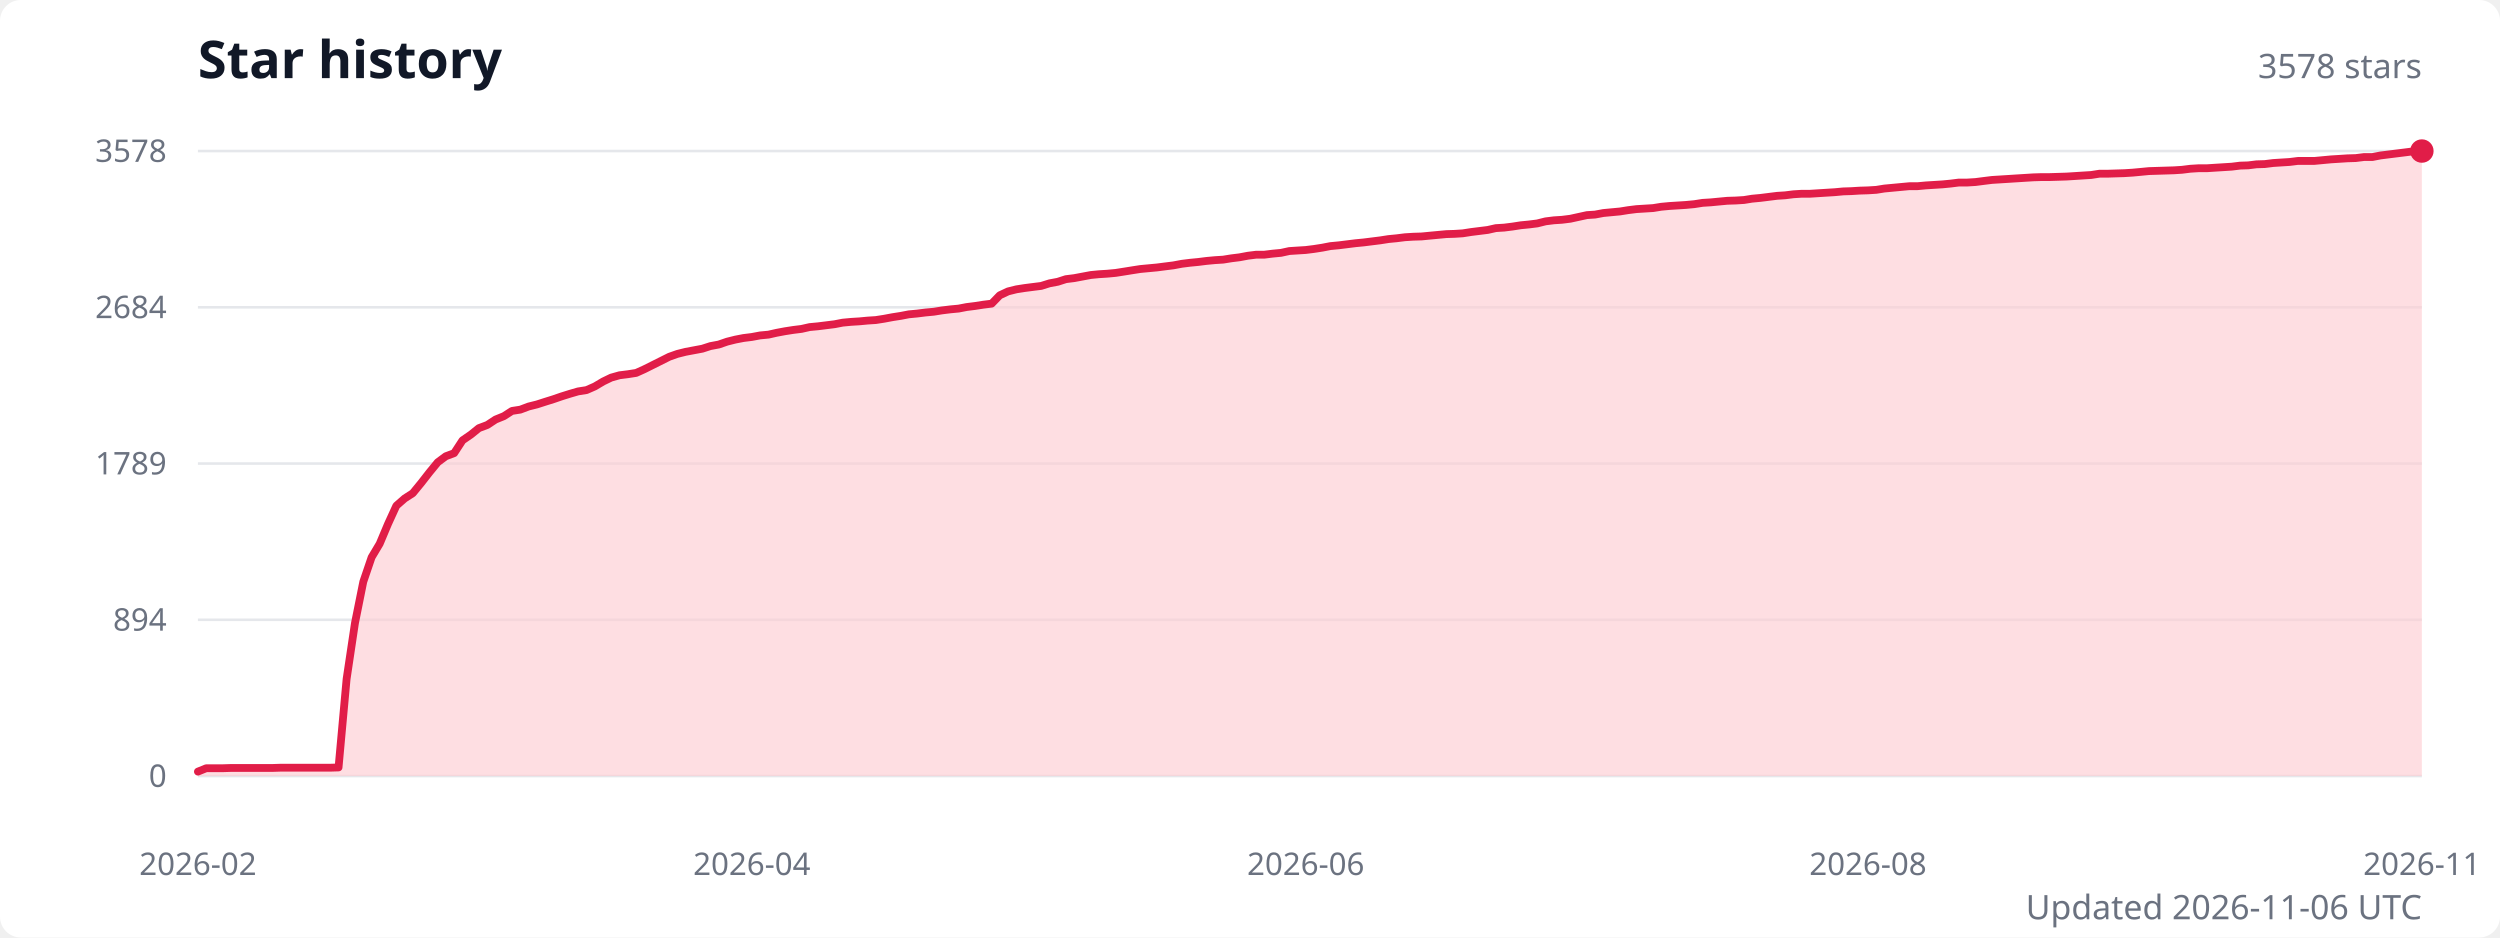
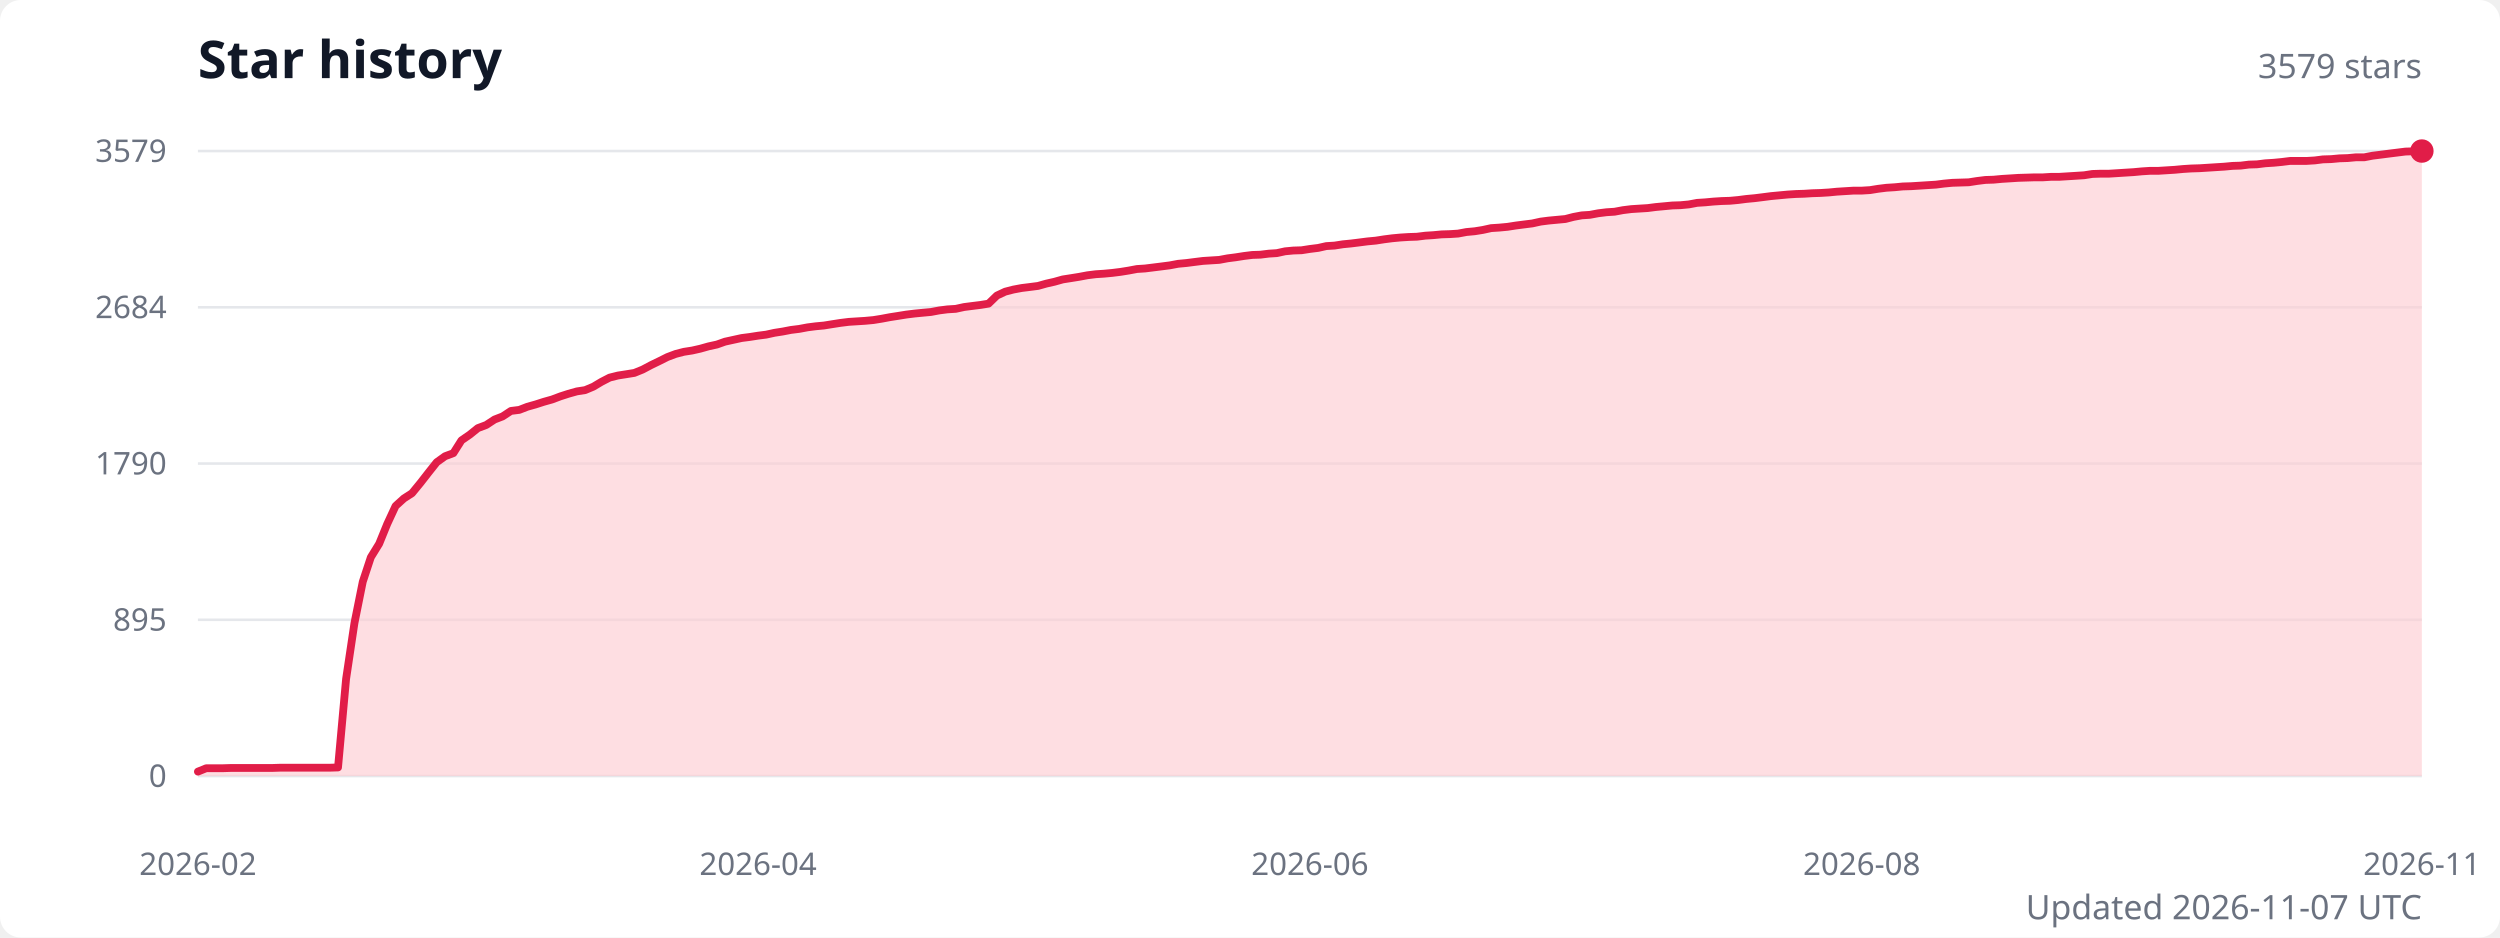
<svg xmlns="http://www.w3.org/2000/svg" width="960" height="360" viewBox="0 0 960 360" role="img" aria-labelledby="title description">
  <style>
    .title { fill: #111827; font: 600 20px system-ui, sans-serif; }
    .subtitle { fill: #6b7280; font: 13px system-ui, sans-serif; }
    .axis-label { fill: #6b7280; font: 12px system-ui, sans-serif; }
    .grid { stroke: #e5e7eb; stroke-width: 1; }
  </style>
  <rect width="100%" height="100%" fill="#ffffff" rx="8" />
  <text class="title" x="76" y="30">Star history</text>
-   <text class="subtitle" x="930" y="30" text-anchor="end">3578 stars</text>
+   <text class="subtitle" x="930" y="30" text-anchor="end">3579 stars</text>
  <line class="grid" x1="76" y1="298" x2="930" y2="298" />
  <text class="axis-label" x="64" y="298" text-anchor="end" dominant-baseline="middle">0</text>
  <line class="grid" x1="76" y1="238" x2="930" y2="238" />
-   <text class="axis-label" x="64" y="238" text-anchor="end" dominant-baseline="middle">894</text>
+   <text class="axis-label" x="64" y="238" text-anchor="end" dominant-baseline="middle">895</text>
  <line class="grid" x1="76" y1="178" x2="930" y2="178" />
-   <text class="axis-label" x="64" y="178" text-anchor="end" dominant-baseline="middle">1789</text>
+   <text class="axis-label" x="64" y="178" text-anchor="end" dominant-baseline="middle">1790</text>
  <line class="grid" x1="76" y1="118" x2="930" y2="118" />
  <text class="axis-label" x="64" y="118" text-anchor="end" dominant-baseline="middle">2684</text>
  <line class="grid" x1="76" y1="58" x2="930" y2="58" />
-   <text class="axis-label" x="64" y="58" text-anchor="end" dominant-baseline="middle">3578</text>
-   <path d="M 76 298 L 76,296.3 79.2,295 82.3,295 85.5,295 88.7,294.9 91.9,294.9 95,294.9 98.2,294.9 101.4,294.9 104.6,294.9 107.7,294.8 110.9,294.8 114.1,294.8 117.3,294.8 120.4,294.8 123.6,294.8 126.8,294.8 130,294.7 133.1,260.7 136.3,239.3 139.5,223.4 142.7,214 145.8,208.8 149,201.2 152.2,194.2 155.4,191.4 158.5,189.4 161.7,185.5 164.9,181.4 168.1,177.5 171.2,175.2 174.4,174 177.6,169.1 180.8,166.9 183.9,164.4 187.1,163.2 190.3,161.1 193.5,159.8 196.6,157.8 199.8,157.3 203,156.1 206.2,155.3 209.3,154.3 212.5,153.3 215.7,152.2 218.9,151.2 222,150.3 225.2,149.8 228.4,148.4 231.6,146.5 234.7,145 237.9,144.1 241.1,143.7 244.3,143.2 247.4,141.8 250.6,140.2 253.8,138.6 257,137 260.1,135.9 263.3,135.1 266.5,134.5 269.7,133.9 272.8,132.9 276,132.3 279.2,131.2 282.4,130.4 285.5,129.8 288.7,129.4 291.9,128.8 295.1,128.5 298.2,127.8 301.4,127.2 304.6,126.7 307.8,126.3 310.9,125.6 314.1,125.3 317.3,124.9 320.5,124.5 323.6,123.9 326.8,123.6 330,123.4 333.2,123.1 336.3,122.9 339.5,122.4 342.7,121.8 345.9,121.3 349,120.7 352.2,120.4 355.4,120 358.6,119.7 361.7,119.2 364.9,118.8 368.1,118.5 371.2,117.9 374.4,117.5 377.6,117 380.8,116.6 383.9,113.4 387.1,111.9 390.3,111.1 393.5,110.6 396.6,110.2 399.8,109.8 403,108.8 406.2,108.2 409.3,107.2 412.5,106.8 415.7,106.2 418.9,105.6 422,105.3 425.2,105.1 428.4,104.8 431.6,104.3 434.7,103.8 437.9,103.3 441.1,103 444.3,102.7 447.4,102.3 450.6,101.9 453.8,101.3 457,100.9 460.1,100.6 463.3,100.2 466.5,99.9 469.7,99.7 472.8,99.2 476,98.8 479.2,98.2 482.4,97.8 485.5,97.8 488.7,97.4 491.9,97.1 495.1,96.4 498.2,96.2 501.4,96 504.6,95.6 507.8,95.1 510.9,94.5 514.1,94.2 517.3,93.8 520.5,93.4 523.6,93.1 526.8,92.7 530,92.3 533.2,91.8 536.3,91.5 539.5,91.1 542.7,90.9 545.9,90.8 549,90.5 552.2,90.2 555.4,89.9 558.6,89.8 561.7,89.6 564.9,89.1 568.1,88.7 571.3,88.3 574.4,87.6 577.6,87.4 580.8,87 584,86.5 587.1,86.2 590.3,85.8 593.5,85 596.7,84.6 599.8,84.4 603,84 606.2,83.3 609.4,82.6 612.5,82.4 615.7,81.8 618.9,81.5 622.1,81.2 625.2,80.7 628.4,80.3 631.6,80.1 634.8,79.9 637.9,79.4 641.1,79.1 644.3,78.9 647.4,78.7 650.6,78.4 653.8,77.9 657,77.7 660.1,77.4 663.3,77.1 666.5,77 669.7,76.8 672.8,76.3 676,76 679.2,75.6 682.4,75.2 685.5,75 688.7,74.6 691.9,74.4 695.1,74.4 698.2,74.2 701.4,74 704.6,73.8 707.8,73.5 710.9,73.4 714.1,73.2 717.3,73.1 720.5,72.9 723.6,72.4 726.8,72.1 730,71.8 733.2,71.5 736.3,71.5 739.5,71.2 742.7,71 745.9,70.8 749,70.5 752.2,70.1 755.4,70.1 758.6,69.9 761.7,69.5 764.9,69.1 768.1,68.9 771.3,68.7 774.4,68.5 777.6,68.3 780.8,68.1 784,68 787.1,68 790.3,67.9 793.5,67.8 796.7,67.6 799.8,67.4 803,67.2 806.2,66.7 809.4,66.7 812.5,66.6 815.7,66.5 818.9,66.3 822.1,66 825.2,65.7 828.4,65.6 831.6,65.5 834.8,65.4 837.9,65.2 841.1,64.8 844.3,64.6 847.5,64.6 850.6,64.4 853.8,64.2 857,64 860.2,63.6 863.3,63.5 866.5,63.1 869.7,63 872.9,62.6 876,62.4 879.2,62.2 882.4,61.8 885.6,61.8 888.7,61.8 891.9,61.5 895.1,61.2 898.3,61 901.4,60.8 904.6,60.7 907.8,60.3 911,60.3 914.1,59.7 917.3,59.3 920.5,58.9 923.7,58.5 926.8,58.1 930,58 L 930 298 Z" fill="#fecdd3" opacity="0.65" />
-   <polyline points="76,296.3 79.2,295 82.3,295 85.5,295 88.7,294.9 91.9,294.9 95,294.9 98.2,294.9 101.4,294.9 104.6,294.9 107.7,294.8 110.9,294.8 114.1,294.8 117.3,294.8 120.4,294.8 123.6,294.8 126.8,294.8 130,294.7 133.1,260.7 136.3,239.3 139.5,223.4 142.7,214 145.8,208.8 149,201.2 152.2,194.2 155.4,191.4 158.5,189.4 161.7,185.5 164.9,181.4 168.1,177.5 171.2,175.2 174.4,174 177.6,169.1 180.8,166.9 183.9,164.4 187.1,163.2 190.3,161.1 193.5,159.8 196.6,157.8 199.8,157.3 203,156.1 206.2,155.3 209.3,154.3 212.5,153.3 215.7,152.2 218.9,151.2 222,150.3 225.2,149.8 228.4,148.4 231.6,146.5 234.7,145 237.9,144.1 241.1,143.7 244.3,143.2 247.4,141.8 250.6,140.2 253.8,138.6 257,137 260.1,135.9 263.3,135.1 266.5,134.5 269.7,133.9 272.8,132.9 276,132.3 279.2,131.2 282.4,130.4 285.5,129.8 288.7,129.4 291.9,128.8 295.1,128.5 298.2,127.8 301.4,127.2 304.6,126.7 307.8,126.3 310.9,125.6 314.1,125.3 317.3,124.9 320.5,124.5 323.6,123.9 326.8,123.6 330,123.4 333.2,123.1 336.3,122.9 339.5,122.4 342.7,121.8 345.9,121.3 349,120.7 352.2,120.4 355.4,120 358.6,119.7 361.7,119.2 364.9,118.8 368.1,118.5 371.2,117.9 374.4,117.5 377.6,117 380.8,116.6 383.9,113.4 387.1,111.9 390.3,111.1 393.5,110.6 396.6,110.2 399.8,109.8 403,108.8 406.2,108.2 409.3,107.2 412.5,106.8 415.7,106.2 418.9,105.6 422,105.3 425.2,105.1 428.4,104.8 431.6,104.3 434.7,103.8 437.9,103.3 441.1,103 444.3,102.7 447.4,102.3 450.6,101.9 453.8,101.3 457,100.9 460.1,100.6 463.3,100.2 466.5,99.9 469.7,99.7 472.8,99.2 476,98.8 479.2,98.2 482.4,97.8 485.5,97.8 488.7,97.4 491.9,97.1 495.1,96.4 498.2,96.2 501.4,96 504.6,95.6 507.8,95.1 510.9,94.5 514.1,94.2 517.3,93.8 520.5,93.4 523.6,93.1 526.8,92.7 530,92.3 533.2,91.8 536.3,91.5 539.5,91.1 542.7,90.9 545.9,90.8 549,90.5 552.2,90.2 555.4,89.9 558.6,89.8 561.7,89.6 564.9,89.1 568.1,88.7 571.3,88.3 574.4,87.6 577.6,87.4 580.8,87 584,86.5 587.1,86.2 590.3,85.8 593.5,85 596.7,84.6 599.8,84.4 603,84 606.2,83.3 609.4,82.6 612.5,82.4 615.7,81.8 618.9,81.5 622.1,81.2 625.2,80.7 628.4,80.3 631.6,80.1 634.8,79.9 637.9,79.4 641.1,79.1 644.3,78.9 647.4,78.7 650.6,78.4 653.8,77.9 657,77.7 660.1,77.4 663.3,77.1 666.5,77 669.7,76.8 672.8,76.3 676,76 679.2,75.6 682.4,75.2 685.5,75 688.7,74.6 691.9,74.4 695.1,74.4 698.2,74.2 701.4,74 704.6,73.8 707.8,73.5 710.9,73.4 714.1,73.2 717.3,73.1 720.5,72.9 723.6,72.4 726.8,72.1 730,71.8 733.2,71.5 736.3,71.5 739.5,71.2 742.7,71 745.9,70.8 749,70.5 752.2,70.1 755.4,70.1 758.6,69.9 761.7,69.5 764.9,69.1 768.1,68.9 771.3,68.7 774.4,68.5 777.6,68.3 780.8,68.1 784,68 787.1,68 790.3,67.9 793.5,67.8 796.7,67.6 799.8,67.4 803,67.2 806.2,66.7 809.4,66.7 812.5,66.6 815.7,66.5 818.9,66.3 822.1,66 825.2,65.7 828.4,65.6 831.6,65.5 834.8,65.4 837.9,65.2 841.1,64.8 844.3,64.6 847.5,64.6 850.6,64.4 853.8,64.2 857,64 860.2,63.6 863.3,63.5 866.5,63.1 869.7,63 872.9,62.6 876,62.4 879.2,62.2 882.4,61.8 885.6,61.8 888.7,61.8 891.9,61.5 895.1,61.2 898.3,61 901.4,60.8 904.6,60.7 907.8,60.3 911,60.3 914.1,59.7 917.3,59.3 920.5,58.9 923.7,58.5 926.8,58.1 930,58" fill="none" stroke="#e11d48" stroke-width="3" stroke-linecap="round" stroke-linejoin="round" />
+   <text class="axis-label" x="64" y="58" text-anchor="end" dominant-baseline="middle">3579</text>
+   <path d="M 76 298 L 76,296.3 79.2,295 82.3,295 85.5,295 88.7,294.9 91.8,294.9 95,294.9 98.1,294.9 101.3,294.9 104.5,294.9 107.6,294.8 110.8,294.8 114,294.8 117.1,294.8 120.3,294.8 123.4,294.8 126.6,294.8 129.8,294.7 132.9,260.7 136.1,239.3 139.3,223.4 142.4,214 145.6,208.8 148.7,201.2 151.9,194.3 155.1,191.4 158.2,189.4 161.4,185.5 164.6,181.4 167.7,177.5 170.9,175.2 174.1,174 177.2,169.1 180.4,166.9 183.5,164.4 186.7,163.2 189.9,161.1 193,159.9 196.2,157.8 199.4,157.4 202.5,156.2 205.7,155.3 208.8,154.3 212,153.4 215.2,152.2 218.3,151.2 221.5,150.3 224.7,149.8 227.8,148.5 231,146.6 234.1,145 237.3,144.2 240.5,143.7 243.6,143.2 246.8,141.9 250,140.2 253.1,138.7 256.3,137.1 259.5,135.9 262.6,135.1 265.8,134.6 268.9,133.9 272.1,133 275.3,132.3 278.4,131.2 281.6,130.5 284.8,129.8 287.9,129.4 291.1,128.9 294.2,128.5 297.4,127.8 300.6,127.3 303.7,126.7 306.9,126.3 310.1,125.7 313.2,125.3 316.4,125 319.5,124.5 322.7,124 325.9,123.6 329,123.4 332.2,123.2 335.4,122.9 338.5,122.4 341.7,121.8 344.9,121.3 348,120.8 351.2,120.4 354.3,120.1 357.5,119.8 360.7,119.2 363.8,118.8 367,118.6 370.2,117.9 373.3,117.5 376.5,117.1 379.6,116.6 382.8,113.5 386,112 389.1,111.2 392.3,110.6 395.5,110.2 398.6,109.8 401.8,108.9 404.9,108.2 408.1,107.3 411.3,106.8 414.4,106.3 417.6,105.7 420.8,105.3 423.9,105.1 427.1,104.8 430.3,104.4 433.4,103.9 436.6,103.3 439.7,103.1 442.9,102.7 446.1,102.3 449.2,101.9 452.4,101.3 455.6,101 458.7,100.6 461.9,100.2 465,100 468.2,99.8 471.4,99.2 474.5,98.8 477.7,98.3 480.9,97.9 484,97.8 487.2,97.4 490.3,97.2 493.5,96.5 496.7,96.2 499.8,96.1 503,95.6 506.2,95.2 509.3,94.5 512.5,94.3 515.7,93.8 518.8,93.5 522,93.1 525.1,92.7 528.3,92.4 531.5,91.9 534.6,91.5 537.8,91.2 541,91 544.1,90.9 547.3,90.5 550.4,90.3 553.6,90 556.8,89.9 559.9,89.7 563.1,89.1 566.3,88.8 569.4,88.3 572.6,87.6 575.7,87.4 578.9,87.1 582.1,86.6 585.2,86.2 588.4,85.8 591.6,85.1 594.7,84.7 597.9,84.4 601.1,84.1 604.2,83.3 607.4,82.7 610.5,82.5 613.7,81.9 616.9,81.5 620,81.3 623.2,80.7 626.4,80.3 629.5,80.1 632.7,79.9 635.8,79.5 639,79.2 642.2,78.9 645.3,78.8 648.5,78.5 651.7,77.9 654.8,77.7 658,77.4 661.1,77.2 664.3,77.1 667.5,76.8 670.6,76.4 673.8,76.1 677,75.7 680.1,75.3 683.3,75 686.5,74.7 689.6,74.5 692.8,74.4 695.9,74.2 699.1,74.1 702.3,73.9 705.4,73.6 708.6,73.4 711.8,73.2 714.9,73.2 718.1,73 721.2,72.5 724.4,72.1 727.6,71.9 730.7,71.6 733.9,71.5 737.1,71.3 740.2,71.1 743.4,70.9 746.5,70.5 749.7,70.2 752.9,70.1 756,70 759.2,69.5 762.4,69.1 765.5,69 768.7,68.7 771.9,68.5 775,68.3 778.2,68.2 781.3,68.1 784.5,68.1 787.7,67.9 790.8,67.9 794,67.7 797.2,67.5 800.3,67.3 803.5,66.8 806.6,66.7 809.8,66.7 813,66.5 816.1,66.3 819.3,66.1 822.5,65.8 825.6,65.6 828.8,65.6 831.9,65.4 835.1,65.2 838.3,64.9 841.4,64.7 844.6,64.6 847.8,64.4 850.9,64.2 854.1,64 857.3,63.7 860.4,63.6 863.6,63.2 866.7,63.1 869.9,62.7 873.1,62.5 876.2,62.2 879.4,61.8 882.6,61.8 885.7,61.8 888.9,61.6 892,61.2 895.2,61.1 898.4,60.8 901.5,60.7 904.7,60.4 907.9,60.4 911,59.8 914.2,59.4 917.3,59 920.5,58.6 923.7,58.2 926.8,58.1 930,58 L 930 298 Z" fill="#fecdd3" opacity="0.65" />
+   <polyline points="76,296.3 79.2,295 82.3,295 85.5,295 88.7,294.9 91.8,294.9 95,294.9 98.1,294.9 101.3,294.9 104.5,294.9 107.6,294.8 110.8,294.8 114,294.8 117.1,294.8 120.3,294.8 123.4,294.8 126.6,294.8 129.8,294.7 132.9,260.7 136.1,239.3 139.3,223.4 142.4,214 145.6,208.8 148.7,201.2 151.9,194.3 155.1,191.4 158.2,189.4 161.4,185.5 164.6,181.4 167.7,177.5 170.9,175.2 174.1,174 177.2,169.1 180.4,166.9 183.5,164.4 186.7,163.2 189.9,161.1 193,159.9 196.2,157.8 199.4,157.4 202.5,156.2 205.7,155.3 208.8,154.3 212,153.4 215.2,152.2 218.3,151.2 221.5,150.3 224.7,149.8 227.8,148.5 231,146.6 234.1,145 237.3,144.2 240.5,143.7 243.6,143.2 246.8,141.9 250,140.2 253.1,138.7 256.3,137.1 259.5,135.9 262.6,135.1 265.8,134.6 268.9,133.9 272.1,133 275.3,132.3 278.4,131.2 281.6,130.5 284.8,129.8 287.9,129.4 291.1,128.9 294.2,128.5 297.4,127.8 300.6,127.3 303.7,126.7 306.9,126.3 310.1,125.7 313.2,125.3 316.4,125 319.5,124.5 322.7,124 325.9,123.6 329,123.4 332.2,123.2 335.4,122.9 338.5,122.4 341.7,121.8 344.9,121.3 348,120.8 351.2,120.4 354.3,120.1 357.5,119.8 360.7,119.2 363.8,118.8 367,118.6 370.2,117.9 373.3,117.5 376.5,117.1 379.6,116.6 382.8,113.5 386,112 389.1,111.2 392.3,110.6 395.5,110.2 398.6,109.8 401.8,108.9 404.9,108.2 408.1,107.3 411.3,106.8 414.4,106.3 417.6,105.7 420.8,105.3 423.9,105.1 427.1,104.8 430.3,104.4 433.4,103.9 436.6,103.3 439.7,103.1 442.9,102.7 446.1,102.3 449.2,101.9 452.4,101.3 455.6,101 458.7,100.6 461.9,100.2 465,100 468.2,99.8 471.4,99.2 474.5,98.8 477.7,98.3 480.9,97.9 484,97.8 487.2,97.4 490.3,97.2 493.5,96.5 496.7,96.2 499.8,96.1 503,95.6 506.2,95.2 509.3,94.5 512.5,94.3 515.7,93.8 518.8,93.5 522,93.1 525.1,92.7 528.3,92.4 531.5,91.9 534.6,91.5 537.8,91.2 541,91 544.1,90.9 547.3,90.5 550.4,90.3 553.6,90 556.8,89.9 559.9,89.7 563.1,89.1 566.3,88.8 569.4,88.3 572.6,87.6 575.7,87.4 578.9,87.1 582.1,86.6 585.2,86.2 588.4,85.8 591.6,85.1 594.7,84.7 597.9,84.4 601.1,84.1 604.2,83.3 607.4,82.7 610.5,82.5 613.7,81.9 616.9,81.5 620,81.3 623.2,80.7 626.4,80.3 629.5,80.1 632.7,79.9 635.8,79.5 639,79.2 642.2,78.9 645.3,78.8 648.5,78.5 651.7,77.9 654.8,77.7 658,77.4 661.1,77.2 664.3,77.1 667.5,76.8 670.6,76.4 673.8,76.1 677,75.7 680.1,75.3 683.3,75 686.5,74.7 689.6,74.5 692.8,74.4 695.9,74.2 699.1,74.1 702.3,73.9 705.4,73.6 708.6,73.4 711.8,73.2 714.9,73.2 718.1,73 721.2,72.5 724.4,72.1 727.6,71.9 730.7,71.6 733.9,71.5 737.1,71.3 740.2,71.1 743.4,70.9 746.5,70.5 749.7,70.2 752.9,70.1 756,70 759.2,69.5 762.4,69.1 765.5,69 768.7,68.7 771.9,68.5 775,68.3 778.2,68.2 781.3,68.1 784.5,68.1 787.7,67.9 790.8,67.9 794,67.7 797.2,67.5 800.3,67.3 803.5,66.8 806.6,66.7 809.8,66.7 813,66.5 816.1,66.3 819.3,66.1 822.5,65.8 825.6,65.6 828.8,65.6 831.9,65.4 835.1,65.2 838.3,64.9 841.4,64.7 844.6,64.6 847.8,64.4 850.9,64.2 854.1,64 857.3,63.7 860.4,63.6 863.6,63.2 866.7,63.1 869.9,62.7 873.1,62.5 876.2,62.2 879.4,61.8 882.6,61.8 885.7,61.8 888.9,61.6 892,61.2 895.2,61.1 898.4,60.8 901.5,60.7 904.7,60.4 907.9,60.4 911,59.8 914.2,59.4 917.3,59 920.5,58.6 923.7,58.2 926.8,58.1 930,58" fill="none" stroke="#e11d48" stroke-width="3" stroke-linecap="round" stroke-linejoin="round" />
  <circle cx="930" cy="58" r="4.5" fill="#e11d48" />
  <text class="axis-label" x="76" y="336" text-anchor="middle">2026-02</text>
-   <text class="axis-label" x="288.7" y="336" text-anchor="middle">2026-04</text>
-   <text class="axis-label" x="501.4" y="336" text-anchor="middle">2026-06</text>
-   <text class="axis-label" x="717.3" y="336" text-anchor="middle">2026-08</text>
+   <text class="axis-label" x="291.1" y="336" text-anchor="middle">2026-04</text>
+   <text class="axis-label" x="503" y="336" text-anchor="middle">2026-06</text>
+   <text class="axis-label" x="714.9" y="336" text-anchor="middle">2026-08</text>
  <text class="axis-label" x="930" y="336" text-anchor="middle">2026-11</text>
-   <text class="subtitle" x="930" y="353" text-anchor="end">Updated 2026-11-06 UTC</text>
+   <text class="subtitle" x="930" y="353" text-anchor="end">Updated 2026-11-07 UTC</text>
</svg>
